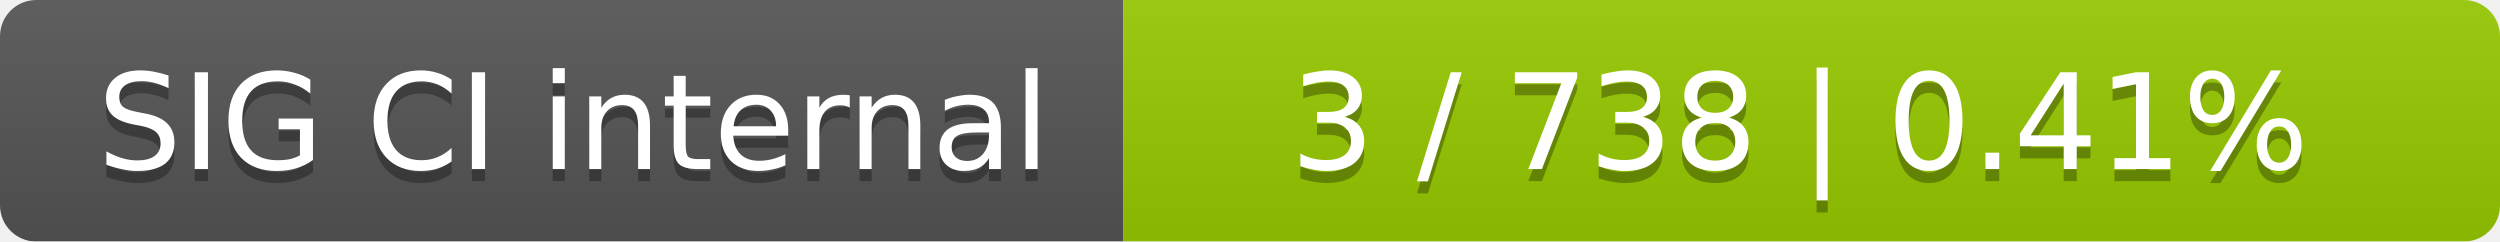
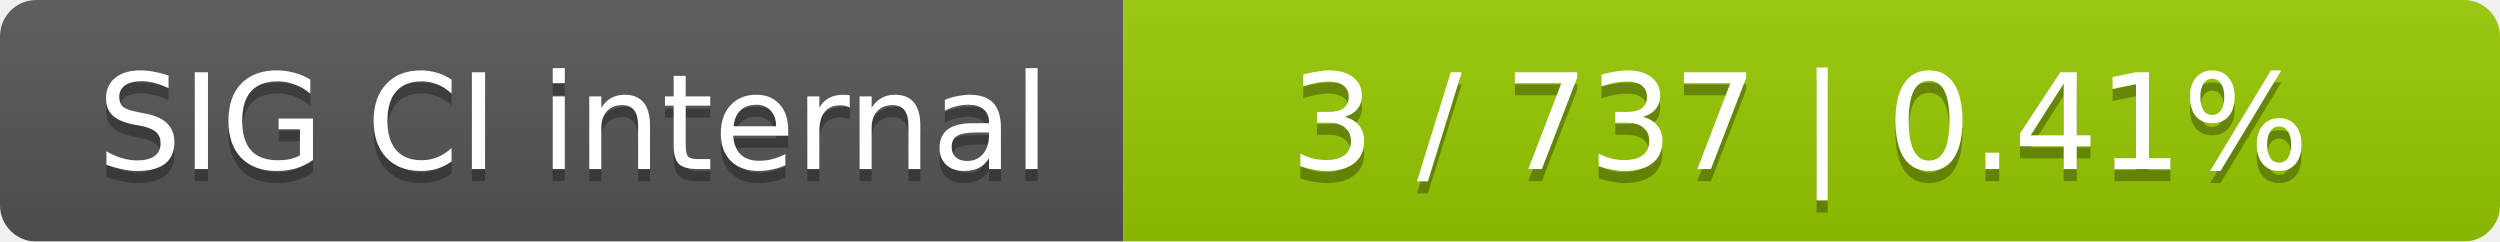
<svg xmlns="http://www.w3.org/2000/svg" width="207" height="20">
  <linearGradient id="smooth" x2="0" y2="100%">
    <stop offset="0" stop-color="#bbb" stop-opacity=".1" />
    <stop offset="1" stop-opacity=".1" />
  </linearGradient>
  <mask id="round">
    <rect width="207" height="20" rx="3" fill="#fff" />
  </mask>
  <g mask="url(#round)">
    <rect width="93" height="20" fill="#555" />
    <rect x="93" width="114" height="20" fill="#97ca00" />
    <rect width="207" height="20" fill="url(#smooth)" />
  </g>
  <g fill="#fff" text-anchor="middle" font-family="DejaVu Sans,Verdana,Geneva,sans-serif" font-size="11">
    <text x="47.5" y="15" fill="#010101" fill-opacity=".3">SIG CI internal</text>
    <text x="47.5" y="14">SIG CI internal</text>
-     <text x="149" y="15" fill="#010101" fill-opacity=".3">3 / 738    |    0.41%</text>
-     <text x="149" y="14">3 / 738    |    0.41%</text>
+     <text x="149" y="15" fill="#010101" fill-opacity=".3">3 / 737    |    0.41%</text>
+     <text x="149" y="14">3 / 737    |    0.41%</text>
  </g>
</svg>
